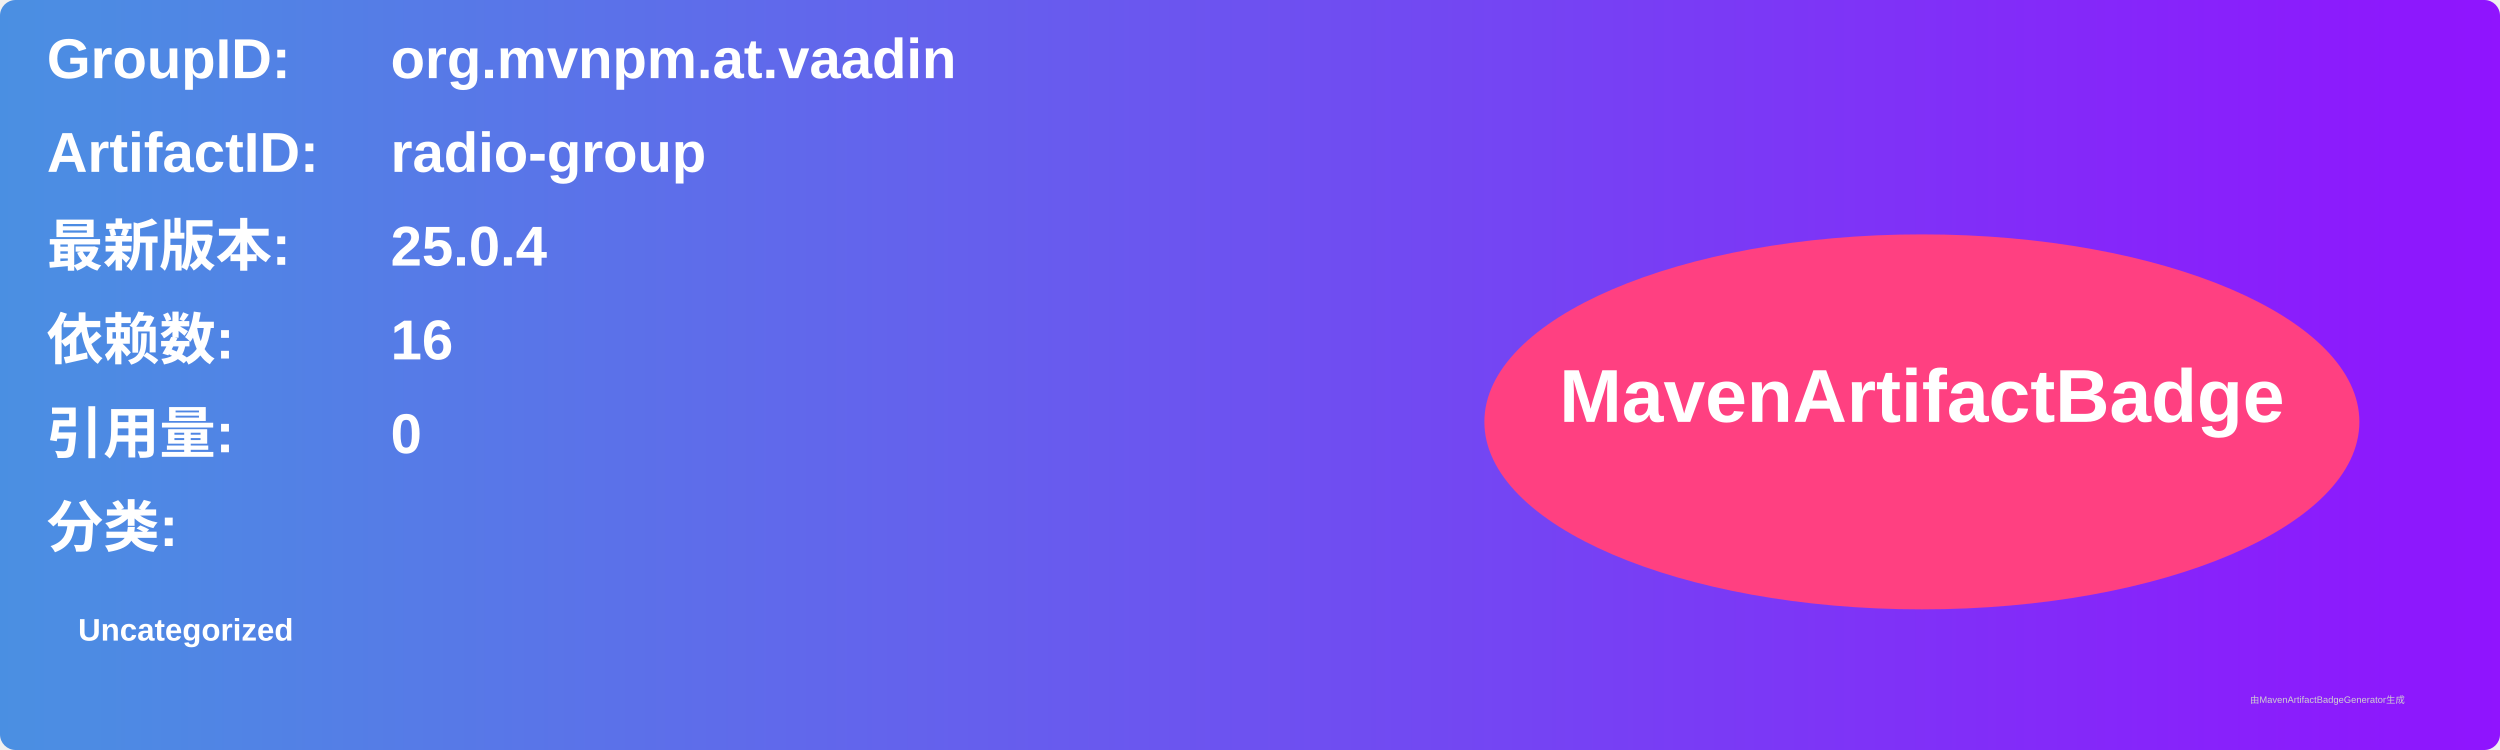
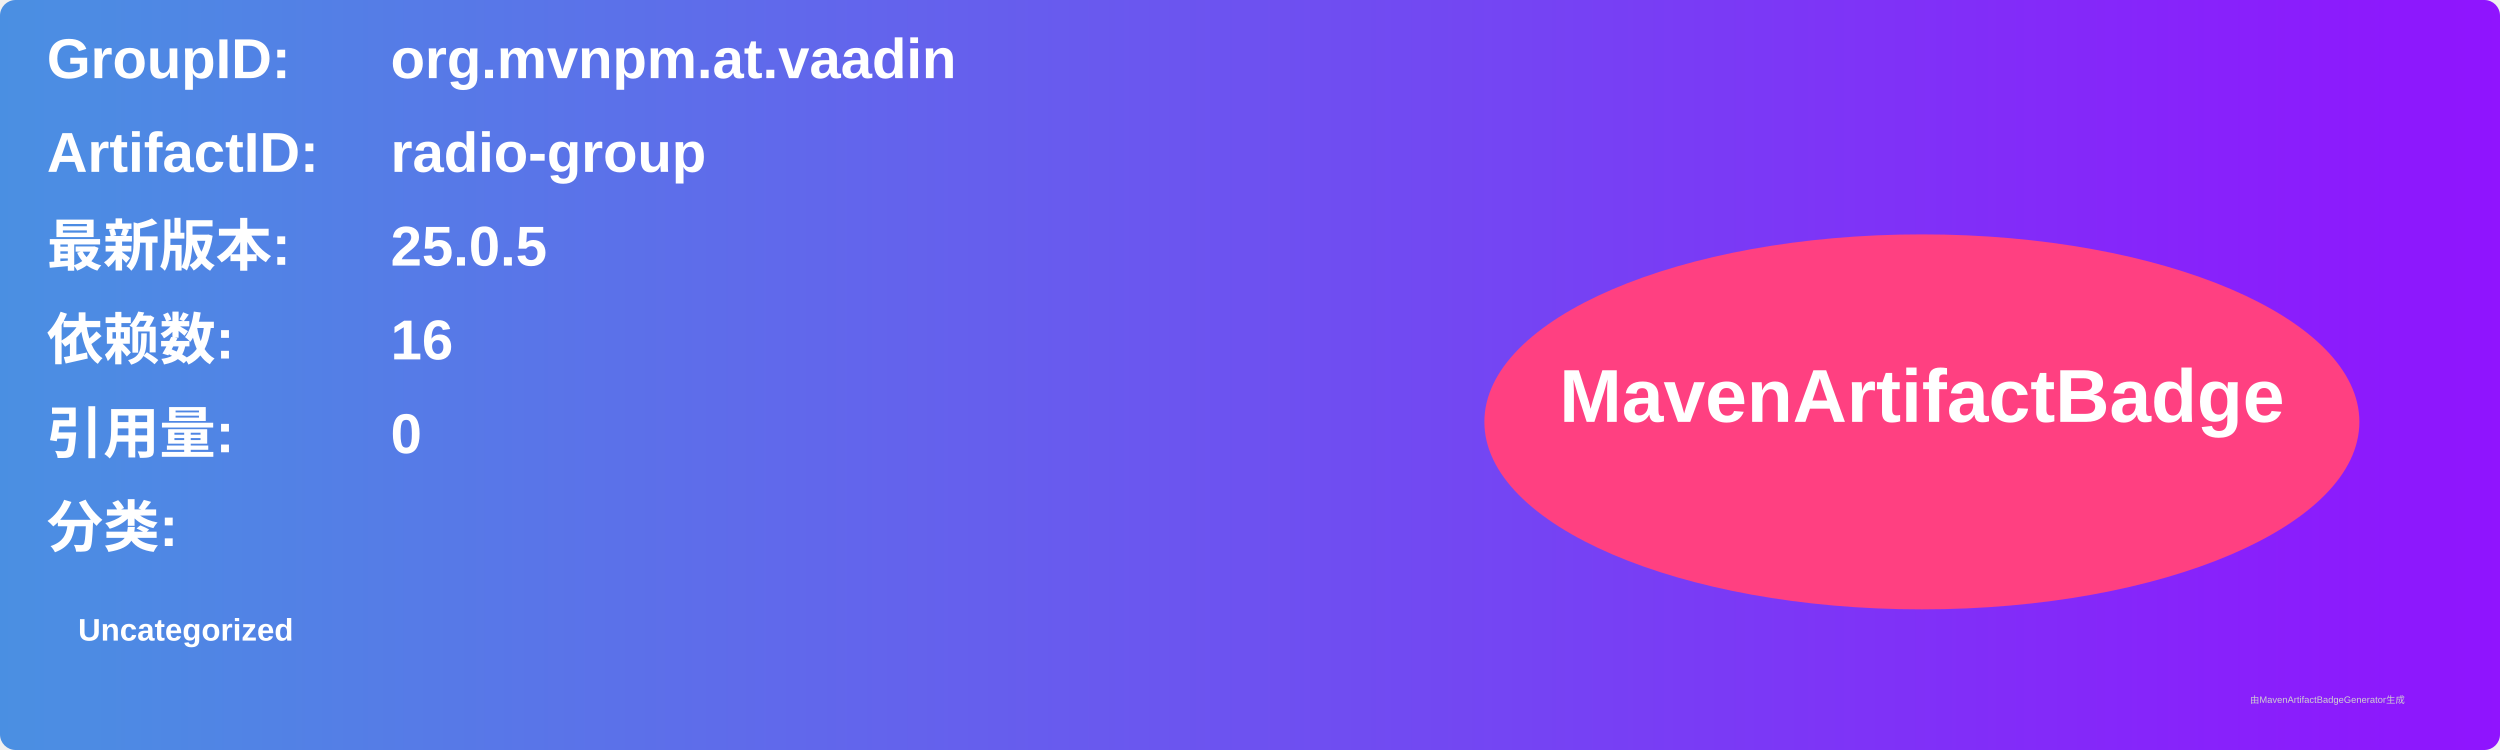
<svg xmlns="http://www.w3.org/2000/svg" width="800" height="240" viewBox="0 0 800 240">
  <linearGradient id="grad" x1="0%" y1="0%" x2="100%" y2="0%">
    <stop offset="0%" stop-color="#4a90e2" />
    <stop offset="100%" stop-color="#9013fe" />
  </linearGradient>
  <rect width="100%" height="100%" rx="5" ry="5" fill="url(#grad)" />
  <g transform="translate(15, 15)">
    <text x="0" y="10" font-family="Arial" font-size="18" fill="white" font-weight="bold" width="260">GroupID:</text>
    <text x="110" y="10" font-family="Arial" font-size="18" fill="white" font-weight="bold" width="460">org.mvnpm.at.vaadin</text>
    <text x="0" y="40" font-family="Arial" font-size="18" fill="white" font-weight="bold" width="260">ArtifactID:</text>
    <text x="110" y="40" font-family="Arial" font-size="18" fill="white" font-weight="bold" width="460">radio-group</text>
    <text x="0" y="70" font-family="Arial" font-size="18" fill="white" font-weight="bold">最新版本:</text>
    <text x="110" y="70" font-family="Arial" font-size="18" fill="white" font-weight="bold">
-       <tspan font-weight="bold">25.0.4</tspan>
+       <tspan font-weight="bold">25.0.5</tspan>
    </text>
    <text x="0" y="100" font-family="Arial" font-size="18" fill="white" font-weight="bold">依赖数: </text>
    <text x="110" y="100" font-family="Arial" font-size="18" fill="white">
      <tspan font-weight="bold">16</tspan>
    </text>
    <text x="0" y="130" font-family="Arial" font-size="18" fill="white" font-weight="bold">引用量: </text>
    <text x="110" y="130" font-family="Arial" font-size="18" fill="white">
      <tspan font-weight="bold">0</tspan>
    </text>
    <text x="0" y="160" font-family="Arial" font-size="18" fill="white" font-weight="bold">分类:</text>
    <text x="10" y="190" font-family="Arial" font-size="10" fill="white">
      <tspan font-weight="bold">Uncategorized</tspan>
    </text>
    <ellipse cx="600" cy="120" rx="140" ry="60" fill="#ff4081" />
    <text x="600" y="120" text-anchor="middle" font-family="Arial" font-size="24" fill="white" font-weight="bold">MavenArtifactBadge</text>
  </g>
  <text x="720" y="225" font-family="Arial" font-size="3" fill="#d0d0d0">由MavenArtifactBadgeGenerator生成</text>
</svg>
